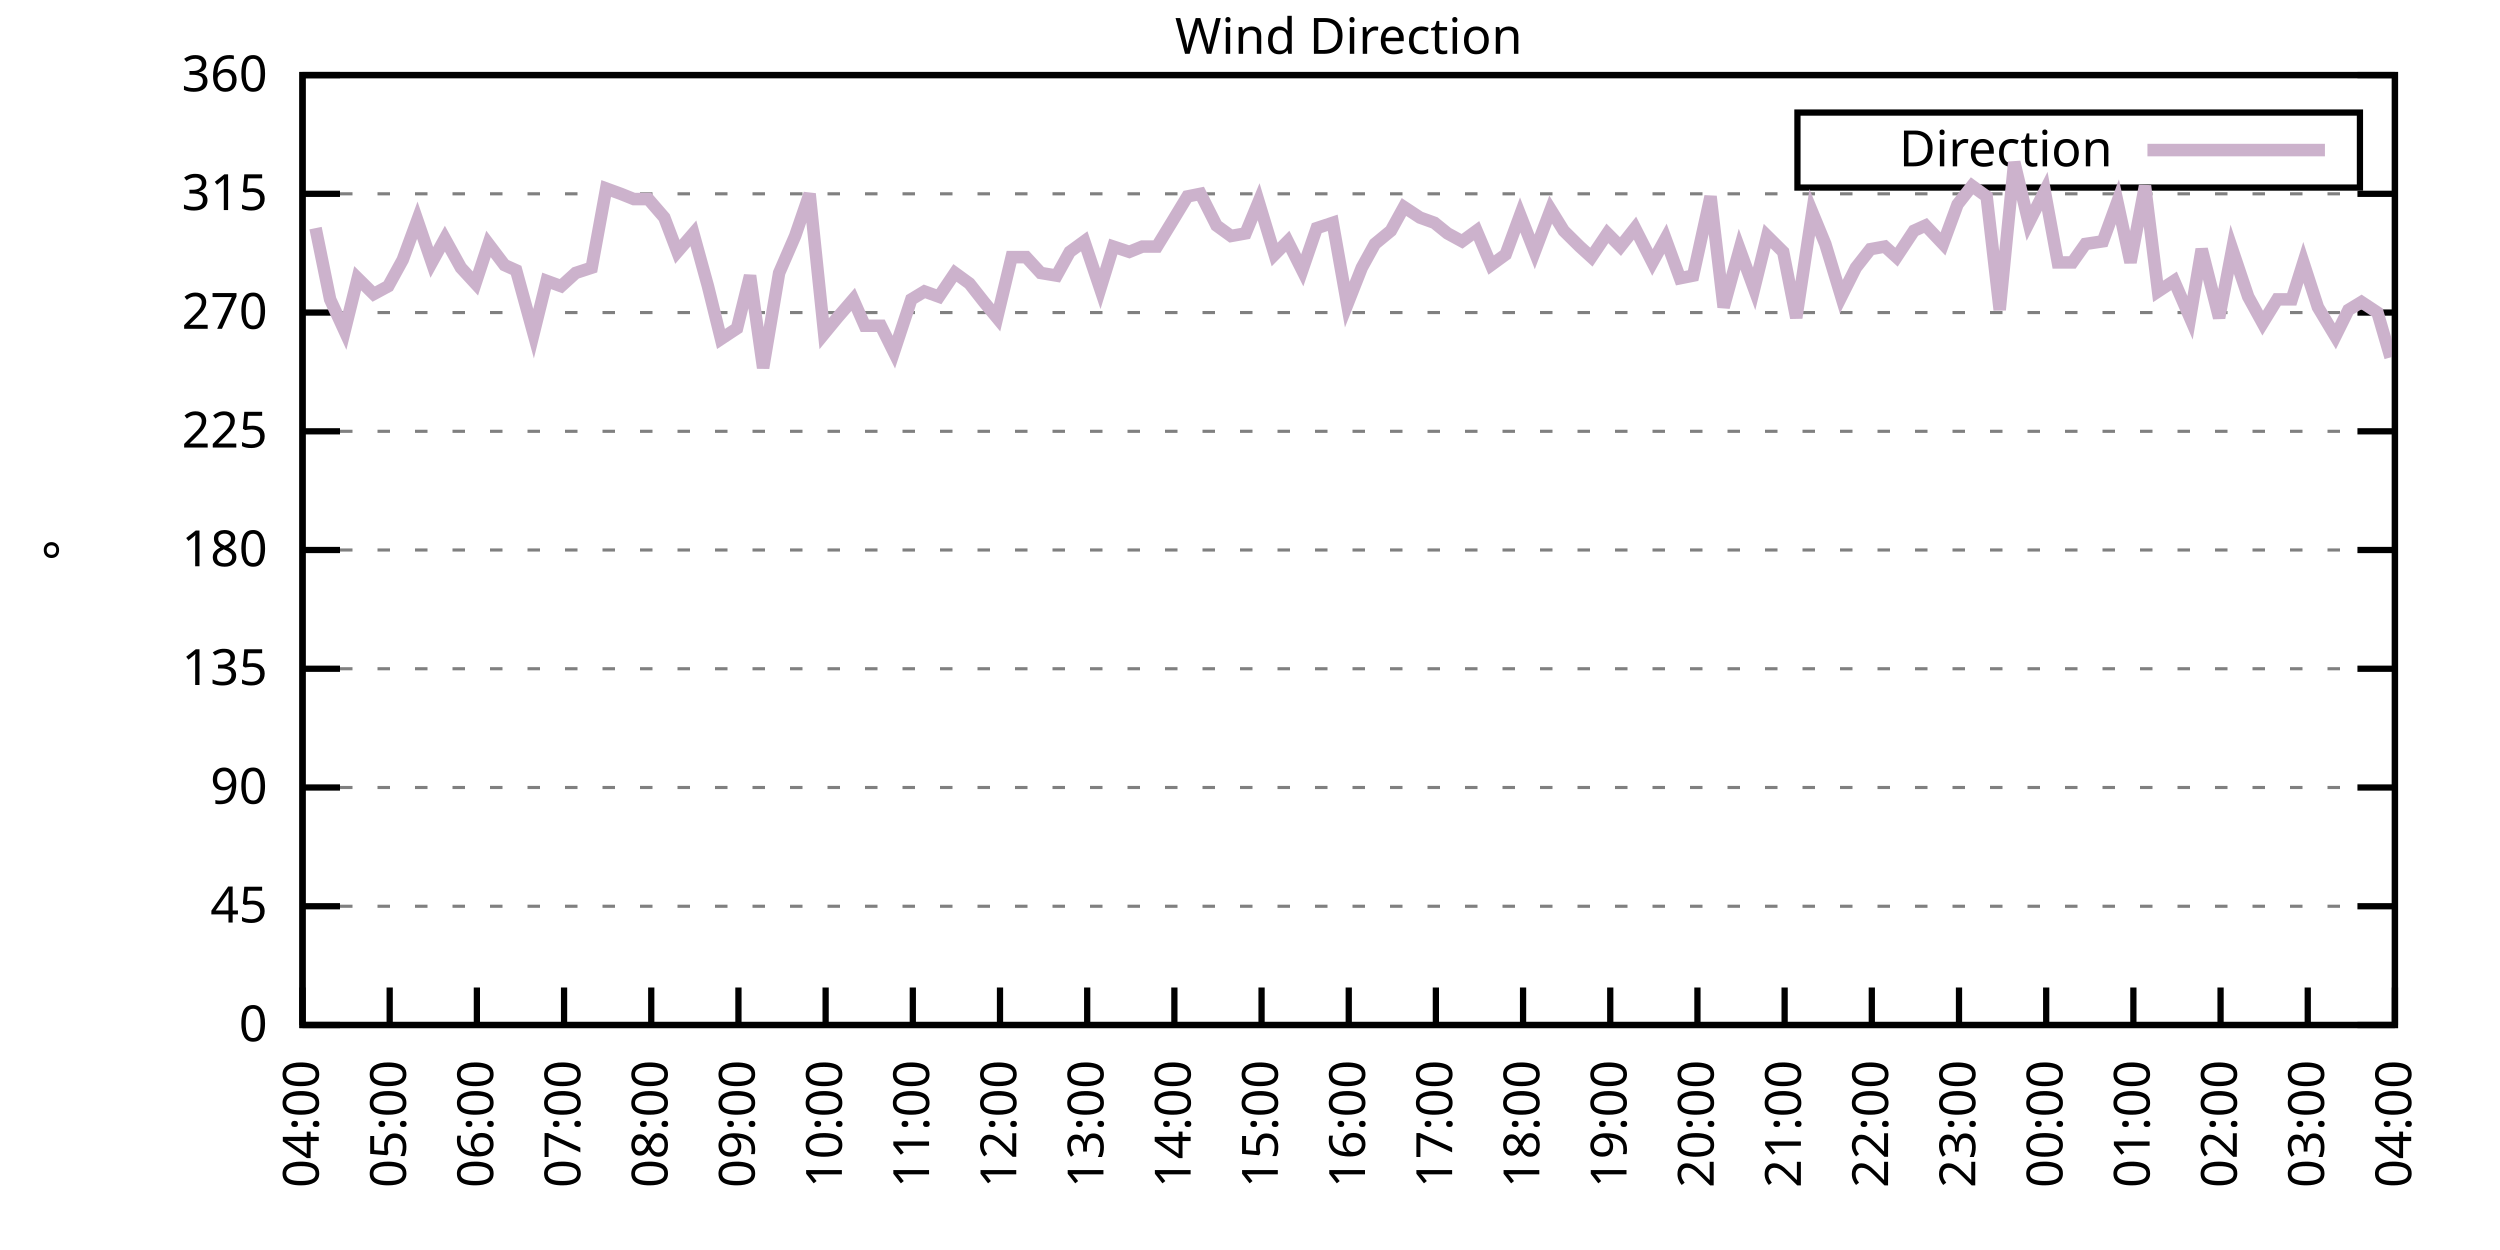
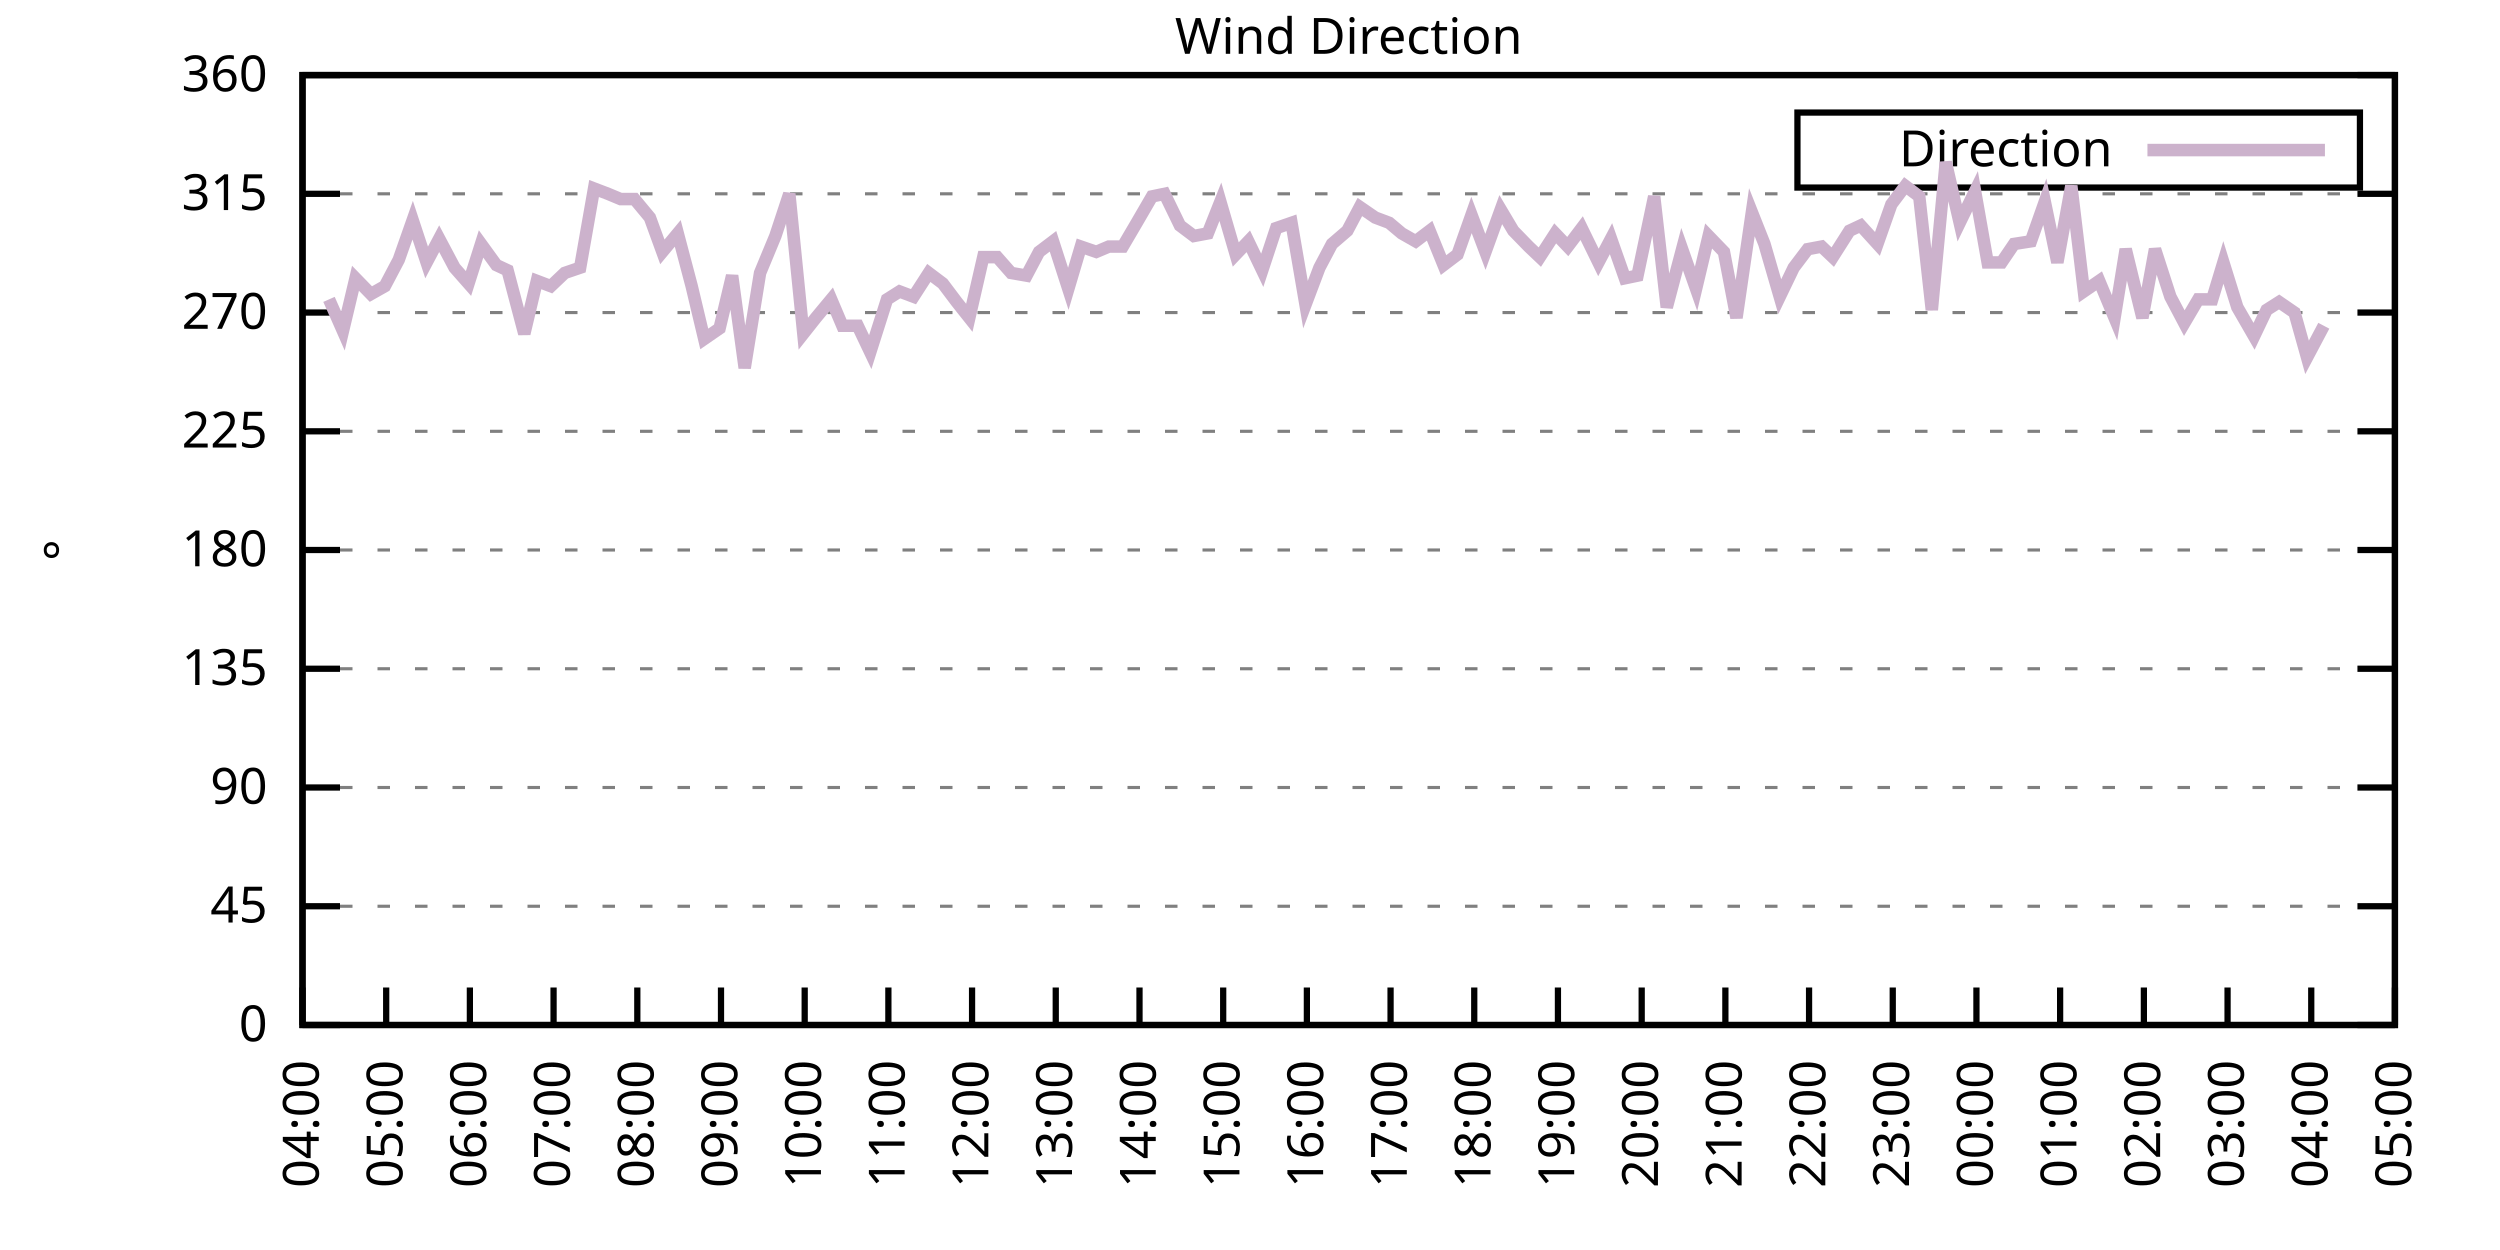
<svg xmlns="http://www.w3.org/2000/svg" xmlns:xlink="http://www.w3.org/1999/xlink" width="400" height="200" viewBox="0 0 400 200">
  <g id="gnuplot_canvas">
    <rect x="0" y="0" width="400" height="200" fill="none" />
    <defs>
      <circle id="gpDot" r="0.5" stroke-width="0.5" stroke="currentColor" />
      <path id="gpPt0" stroke-width="0.333" stroke="currentColor" d="M-1,0 h2 M0,-1 v2" />
      <path id="gpPt1" stroke-width="0.333" stroke="currentColor" d="M-1,-1 L1,1 M1,-1 L-1,1" />
      <path id="gpPt2" stroke-width="0.333" stroke="currentColor" d="M-1,0 L1,0 M0,-1 L0,1 M-1,-1 L1,1 M-1,1 L1,-1" />
      <rect id="gpPt3" stroke-width="0.333" stroke="currentColor" x="-1" y="-1" width="2" height="2" />
      <rect id="gpPt4" stroke-width="0.333" stroke="currentColor" fill="currentColor" x="-1" y="-1" width="2" height="2" />
      <circle id="gpPt5" stroke-width="0.333" stroke="currentColor" cx="0" cy="0" r="1" />
      <use xlink:href="#gpPt5" id="gpPt6" fill="currentColor" stroke="none" />
      <path id="gpPt7" stroke-width="0.333" stroke="currentColor" d="M0,-1.33 L-1.33,0.67 L1.33,0.67 z" />
      <use xlink:href="#gpPt7" id="gpPt8" fill="currentColor" stroke="none" />
      <use xlink:href="#gpPt7" id="gpPt9" stroke="currentColor" transform="rotate(180)" />
      <use xlink:href="#gpPt9" id="gpPt10" fill="currentColor" stroke="none" />
      <use xlink:href="#gpPt3" id="gpPt11" stroke="currentColor" transform="rotate(45)" />
      <use xlink:href="#gpPt11" id="gpPt12" fill="currentColor" stroke="none" />
      <path id="gpPt13" stroke-width="0.333" stroke="currentColor" d="M0,1.330 L1.265,0.411 L0.782,-1.067 L-0.782,-1.076 L-1.265,0.411 z" />
      <use xlink:href="#gpPt13" id="gpPt14" fill="currentColor" stroke="none" />
      <filter id="textbox" filterUnits="objectBoundingBox" x="0" y="0" height="1" width="1">
        <feFlood flood-color="white" flood-opacity="1" result="bgnd" />
        <feComposite in="SourceGraphic" in2="bgnd" operator="atop" />
      </filter>
      <filter id="greybox" filterUnits="objectBoundingBox" x="0" y="0" height="1" width="1">
        <feFlood flood-color="lightgrey" flood-opacity="1" result="grey" />
        <feComposite in="SourceGraphic" in2="grey" operator="atop" />
      </filter>
    </defs>
    <g fill="none" color="white" stroke="currentColor" stroke-width="1.00" stroke-linecap="butt" stroke-linejoin="miter">
</g>
    <g fill="none" color="black" stroke="currentColor" stroke-width="1.00" stroke-linecap="butt" stroke-linejoin="miter">
      <g stroke="none" shape-rendering="crispEdges">
        <polygon fill="rgb(255, 255, 255)" points="48.40,164.00 383.18,164.00 383.18,12.02 48.40,12.02 " />
      </g>
    </g>
    <g fill="none" color="black" stroke="currentColor" stroke-width="1.00" stroke-linecap="butt" stroke-linejoin="miter">
</g>
    <g fill="none" color="black" stroke="black" stroke-width="0.50" stroke-linecap="butt" stroke-linejoin="miter">
</g>
    <g fill="none" color="gray" stroke="currentColor" stroke-width="0.50" stroke-linecap="butt" stroke-linejoin="miter">
      <path stroke="gray" stroke-dasharray="2,4" class="gridline" d="M48.40,164.00 L383.19,164.00  " />
    </g>
    <g fill="none" color="gray" stroke="gray" stroke-width="1.00" stroke-linecap="butt" stroke-linejoin="miter">
</g>
    <g fill="none" color="black" stroke="currentColor" stroke-width="1.00" stroke-linecap="butt" stroke-linejoin="miter">
      <path stroke="black" d="M48.40,164.00 L54.40,164.00 M383.19,164.00 L377.19,164.00  " />
      <g transform="translate(42.80,166.60)" stroke="none" fill="black" font-family="Sans" font-size="8.00" text-anchor="end">
        <text>
          <tspan font-family="Sans"> 0</tspan>
        </text>
      </g>
    </g>
    <g fill="none" color="black" stroke="currentColor" stroke-width="1.00" stroke-linecap="butt" stroke-linejoin="miter">
</g>
    <g fill="none" color="black" stroke="black" stroke-width="0.50" stroke-linecap="butt" stroke-linejoin="miter">
</g>
    <g fill="none" color="gray" stroke="currentColor" stroke-width="0.50" stroke-linecap="butt" stroke-linejoin="miter">
      <path stroke="gray" stroke-dasharray="2,4" class="gridline" d="M48.40,145.00 L383.19,145.00  " />
    </g>
    <g fill="none" color="gray" stroke="gray" stroke-width="1.00" stroke-linecap="butt" stroke-linejoin="miter">
</g>
    <g fill="none" color="black" stroke="currentColor" stroke-width="1.00" stroke-linecap="butt" stroke-linejoin="miter">
      <path stroke="black" d="M48.40,145.00 L54.40,145.00 M383.19,145.00 L377.19,145.00  " />
      <g transform="translate(42.80,147.60)" stroke="none" fill="black" font-family="Sans" font-size="8.00" text-anchor="end">
        <text>
          <tspan font-family="Sans"> 45</tspan>
        </text>
      </g>
    </g>
    <g fill="none" color="black" stroke="currentColor" stroke-width="1.00" stroke-linecap="butt" stroke-linejoin="miter">
</g>
    <g fill="none" color="black" stroke="black" stroke-width="0.50" stroke-linecap="butt" stroke-linejoin="miter">
</g>
    <g fill="none" color="gray" stroke="currentColor" stroke-width="0.50" stroke-linecap="butt" stroke-linejoin="miter">
      <path stroke="gray" stroke-dasharray="2,4" class="gridline" d="M48.40,126.00 L383.19,126.00  " />
    </g>
    <g fill="none" color="gray" stroke="gray" stroke-width="1.00" stroke-linecap="butt" stroke-linejoin="miter">
</g>
    <g fill="none" color="black" stroke="currentColor" stroke-width="1.00" stroke-linecap="butt" stroke-linejoin="miter">
      <path stroke="black" d="M48.40,126.00 L54.40,126.00 M383.19,126.00 L377.19,126.00  " />
      <g transform="translate(42.80,128.60)" stroke="none" fill="black" font-family="Sans" font-size="8.00" text-anchor="end">
        <text>
          <tspan font-family="Sans"> 90</tspan>
        </text>
      </g>
    </g>
    <g fill="none" color="black" stroke="currentColor" stroke-width="1.00" stroke-linecap="butt" stroke-linejoin="miter">
</g>
    <g fill="none" color="black" stroke="black" stroke-width="0.50" stroke-linecap="butt" stroke-linejoin="miter">
</g>
    <g fill="none" color="gray" stroke="currentColor" stroke-width="0.50" stroke-linecap="butt" stroke-linejoin="miter">
      <path stroke="gray" stroke-dasharray="2,4" class="gridline" d="M48.40,107.00 L383.19,107.00  " />
    </g>
    <g fill="none" color="gray" stroke="gray" stroke-width="1.00" stroke-linecap="butt" stroke-linejoin="miter">
</g>
    <g fill="none" color="black" stroke="currentColor" stroke-width="1.00" stroke-linecap="butt" stroke-linejoin="miter">
      <path stroke="black" d="M48.40,107.00 L54.40,107.00 M383.19,107.00 L377.19,107.00  " />
      <g transform="translate(42.80,109.60)" stroke="none" fill="black" font-family="Sans" font-size="8.00" text-anchor="end">
        <text>
          <tspan font-family="Sans"> 135</tspan>
        </text>
      </g>
    </g>
    <g fill="none" color="black" stroke="currentColor" stroke-width="1.00" stroke-linecap="butt" stroke-linejoin="miter">
</g>
    <g fill="none" color="black" stroke="black" stroke-width="0.50" stroke-linecap="butt" stroke-linejoin="miter">
</g>
    <g fill="none" color="gray" stroke="currentColor" stroke-width="0.50" stroke-linecap="butt" stroke-linejoin="miter">
      <path stroke="gray" stroke-dasharray="2,4" class="gridline" d="M48.40,88.00 L383.19,88.00  " />
    </g>
    <g fill="none" color="gray" stroke="gray" stroke-width="1.00" stroke-linecap="butt" stroke-linejoin="miter">
</g>
    <g fill="none" color="black" stroke="currentColor" stroke-width="1.00" stroke-linecap="butt" stroke-linejoin="miter">
      <path stroke="black" d="M48.40,88.00 L54.40,88.00 M383.19,88.00 L377.19,88.00  " />
      <g transform="translate(42.80,90.60)" stroke="none" fill="black" font-family="Sans" font-size="8.00" text-anchor="end">
        <text>
          <tspan font-family="Sans"> 180</tspan>
        </text>
      </g>
    </g>
    <g fill="none" color="black" stroke="currentColor" stroke-width="1.00" stroke-linecap="butt" stroke-linejoin="miter">
</g>
    <g fill="none" color="black" stroke="black" stroke-width="0.50" stroke-linecap="butt" stroke-linejoin="miter">
</g>
    <g fill="none" color="gray" stroke="currentColor" stroke-width="0.50" stroke-linecap="butt" stroke-linejoin="miter">
      <path stroke="gray" stroke-dasharray="2,4" class="gridline" d="M48.40,69.01 L383.19,69.01  " />
    </g>
    <g fill="none" color="gray" stroke="gray" stroke-width="1.00" stroke-linecap="butt" stroke-linejoin="miter">
</g>
    <g fill="none" color="black" stroke="currentColor" stroke-width="1.00" stroke-linecap="butt" stroke-linejoin="miter">
      <path stroke="black" d="M48.40,69.01 L54.40,69.01 M383.19,69.01 L377.19,69.01  " />
      <g transform="translate(42.80,71.61)" stroke="none" fill="black" font-family="Sans" font-size="8.00" text-anchor="end">
        <text>
          <tspan font-family="Sans"> 225</tspan>
        </text>
      </g>
    </g>
    <g fill="none" color="black" stroke="currentColor" stroke-width="1.00" stroke-linecap="butt" stroke-linejoin="miter">
</g>
    <g fill="none" color="black" stroke="black" stroke-width="0.50" stroke-linecap="butt" stroke-linejoin="miter">
</g>
    <g fill="none" color="gray" stroke="currentColor" stroke-width="0.50" stroke-linecap="butt" stroke-linejoin="miter">
      <path stroke="gray" stroke-dasharray="2,4" class="gridline" d="M48.40,50.01 L383.19,50.01  " />
    </g>
    <g fill="none" color="gray" stroke="gray" stroke-width="1.00" stroke-linecap="butt" stroke-linejoin="miter">
</g>
    <g fill="none" color="black" stroke="currentColor" stroke-width="1.00" stroke-linecap="butt" stroke-linejoin="miter">
      <path stroke="black" d="M48.40,50.01 L54.40,50.01 M383.19,50.01 L377.19,50.01  " />
      <g transform="translate(42.80,52.61)" stroke="none" fill="black" font-family="Sans" font-size="8.00" text-anchor="end">
        <text>
          <tspan font-family="Sans"> 270</tspan>
        </text>
      </g>
    </g>
    <g fill="none" color="black" stroke="currentColor" stroke-width="1.00" stroke-linecap="butt" stroke-linejoin="miter">
</g>
    <g fill="none" color="black" stroke="black" stroke-width="0.50" stroke-linecap="butt" stroke-linejoin="miter">
</g>
    <g fill="none" color="gray" stroke="currentColor" stroke-width="0.50" stroke-linecap="butt" stroke-linejoin="miter">
      <path stroke="gray" stroke-dasharray="2,4" class="gridline" d="M48.40,31.01 L383.19,31.01  " />
    </g>
    <g fill="none" color="gray" stroke="gray" stroke-width="1.00" stroke-linecap="butt" stroke-linejoin="miter">
</g>
    <g fill="none" color="black" stroke="currentColor" stroke-width="1.00" stroke-linecap="butt" stroke-linejoin="miter">
      <path stroke="black" d="M48.40,31.01 L54.40,31.01 M383.19,31.01 L377.19,31.01  " />
      <g transform="translate(42.80,33.61)" stroke="none" fill="black" font-family="Sans" font-size="8.00" text-anchor="end">
        <text>
          <tspan font-family="Sans"> 315</tspan>
        </text>
      </g>
    </g>
    <g fill="none" color="black" stroke="currentColor" stroke-width="1.00" stroke-linecap="butt" stroke-linejoin="miter">
</g>
    <g fill="none" color="black" stroke="black" stroke-width="0.50" stroke-linecap="butt" stroke-linejoin="miter">
</g>
    <g fill="none" color="gray" stroke="currentColor" stroke-width="0.50" stroke-linecap="butt" stroke-linejoin="miter">
      <path stroke="gray" stroke-dasharray="2,4" class="gridline" d="M48.40,12.01 L383.19,12.01  " />
    </g>
    <g fill="none" color="gray" stroke="gray" stroke-width="1.00" stroke-linecap="butt" stroke-linejoin="miter">
</g>
    <g fill="none" color="black" stroke="currentColor" stroke-width="1.00" stroke-linecap="butt" stroke-linejoin="miter">
      <path stroke="black" d="M48.40,12.01 L54.40,12.01 M383.19,12.01 L377.19,12.01  " />
      <g transform="translate(42.80,14.61)" stroke="none" fill="black" font-family="Sans" font-size="8.00" text-anchor="end">
        <text>
          <tspan font-family="Sans"> 360</tspan>
        </text>
      </g>
    </g>
    <g fill="none" color="black" stroke="currentColor" stroke-width="1.00" stroke-linecap="butt" stroke-linejoin="miter">
      <path stroke="black" d="M48.40,164.00 L48.40,158.00  " />
      <g transform="translate(51.00,169.60) rotate(270.00)" stroke="none" fill="black" font-family="Sans" font-size="8.00" text-anchor="end">
        <text>
          <tspan font-family="Sans">04:00</tspan>
        </text>
      </g>
    </g>
    <g fill="none" color="black" stroke="currentColor" stroke-width="1.00" stroke-linecap="butt" stroke-linejoin="miter">
-       <path stroke="black" d="M62.35,164.00 L62.35,158.00  " />
-       <g transform="translate(64.95,169.60) rotate(270.00)" stroke="none" fill="black" font-family="Sans" font-size="8.00" text-anchor="end">
+       <path stroke="black" d="M61.79,164.00 L61.79,158.00  " />
+       <g transform="translate(64.39,169.60) rotate(270.00)" stroke="none" fill="black" font-family="Sans" font-size="8.00" text-anchor="end">
        <text>
          <tspan font-family="Sans">05:00</tspan>
        </text>
      </g>
    </g>
    <g fill="none" color="black" stroke="currentColor" stroke-width="1.00" stroke-linecap="butt" stroke-linejoin="miter">
-       <path stroke="black" d="M76.30,164.00 L76.30,158.00  " />
-       <g transform="translate(78.90,169.60) rotate(270.00)" stroke="none" fill="black" font-family="Sans" font-size="8.00" text-anchor="end">
+       <path stroke="black" d="M75.18,164.00 L75.18,158.00  " />
+       <g transform="translate(77.78,169.60) rotate(270.00)" stroke="none" fill="black" font-family="Sans" font-size="8.00" text-anchor="end">
        <text>
          <tspan font-family="Sans">06:00</tspan>
        </text>
      </g>
    </g>
    <g fill="none" color="black" stroke="currentColor" stroke-width="1.00" stroke-linecap="butt" stroke-linejoin="miter">
-       <path stroke="black" d="M90.25,164.00 L90.25,158.00  " />
-       <g transform="translate(92.85,169.60) rotate(270.00)" stroke="none" fill="black" font-family="Sans" font-size="8.00" text-anchor="end">
+       <path stroke="black" d="M88.57,164.00 L88.57,158.00  " />
+       <g transform="translate(91.17,169.60) rotate(270.00)" stroke="none" fill="black" font-family="Sans" font-size="8.00" text-anchor="end">
        <text>
          <tspan font-family="Sans">07:00</tspan>
        </text>
      </g>
    </g>
    <g fill="none" color="black" stroke="currentColor" stroke-width="1.00" stroke-linecap="butt" stroke-linejoin="miter">
-       <path stroke="black" d="M104.20,164.00 L104.20,158.00  " />
-       <g transform="translate(106.80,169.60) rotate(270.00)" stroke="none" fill="black" font-family="Sans" font-size="8.00" text-anchor="end">
+       <path stroke="black" d="M101.97,164.00 L101.97,158.00  " />
+       <g transform="translate(104.57,169.60) rotate(270.00)" stroke="none" fill="black" font-family="Sans" font-size="8.00" text-anchor="end">
        <text>
          <tspan font-family="Sans">08:00</tspan>
        </text>
      </g>
    </g>
    <g fill="none" color="black" stroke="currentColor" stroke-width="1.00" stroke-linecap="butt" stroke-linejoin="miter">
-       <path stroke="black" d="M118.15,164.00 L118.15,158.00  " />
-       <g transform="translate(120.75,169.60) rotate(270.00)" stroke="none" fill="black" font-family="Sans" font-size="8.00" text-anchor="end">
+       <path stroke="black" d="M115.36,164.00 L115.36,158.00  " />
+       <g transform="translate(117.96,169.60) rotate(270.00)" stroke="none" fill="black" font-family="Sans" font-size="8.00" text-anchor="end">
        <text>
          <tspan font-family="Sans">09:00</tspan>
        </text>
      </g>
    </g>
    <g fill="none" color="black" stroke="currentColor" stroke-width="1.00" stroke-linecap="butt" stroke-linejoin="miter">
-       <path stroke="black" d="M132.10,164.00 L132.10,158.00  " />
-       <g transform="translate(134.70,169.60) rotate(270.00)" stroke="none" fill="black" font-family="Sans" font-size="8.00" text-anchor="end">
+       <path stroke="black" d="M128.75,164.00 L128.75,158.00  " />
+       <g transform="translate(131.35,169.60) rotate(270.00)" stroke="none" fill="black" font-family="Sans" font-size="8.00" text-anchor="end">
        <text>
          <tspan font-family="Sans">10:00</tspan>
        </text>
      </g>
    </g>
    <g fill="none" color="black" stroke="currentColor" stroke-width="1.00" stroke-linecap="butt" stroke-linejoin="miter">
-       <path stroke="black" d="M146.05,164.00 L146.05,158.00  " />
-       <g transform="translate(148.65,169.60) rotate(270.00)" stroke="none" fill="black" font-family="Sans" font-size="8.00" text-anchor="end">
+       <path stroke="black" d="M142.14,164.00 L142.14,158.00  " />
+       <g transform="translate(144.74,169.60) rotate(270.00)" stroke="none" fill="black" font-family="Sans" font-size="8.00" text-anchor="end">
        <text>
          <tspan font-family="Sans">11:00</tspan>
        </text>
      </g>
    </g>
    <g fill="none" color="black" stroke="currentColor" stroke-width="1.00" stroke-linecap="butt" stroke-linejoin="miter">
-       <path stroke="black" d="M160.00,164.00 L160.00,158.00  " />
-       <g transform="translate(162.60,169.60) rotate(270.00)" stroke="none" fill="black" font-family="Sans" font-size="8.00" text-anchor="end">
+       <path stroke="black" d="M155.53,164.00 L155.53,158.00  " />
+       <g transform="translate(158.13,169.60) rotate(270.00)" stroke="none" fill="black" font-family="Sans" font-size="8.00" text-anchor="end">
        <text>
          <tspan font-family="Sans">12:00</tspan>
        </text>
      </g>
    </g>
    <g fill="none" color="black" stroke="currentColor" stroke-width="1.00" stroke-linecap="butt" stroke-linejoin="miter">
-       <path stroke="black" d="M173.95,164.00 L173.95,158.00  " />
-       <g transform="translate(176.55,169.60) rotate(270.00)" stroke="none" fill="black" font-family="Sans" font-size="8.00" text-anchor="end">
+       <path stroke="black" d="M168.92,164.00 L168.92,158.00  " />
+       <g transform="translate(171.52,169.60) rotate(270.00)" stroke="none" fill="black" font-family="Sans" font-size="8.00" text-anchor="end">
        <text>
          <tspan font-family="Sans">13:00</tspan>
        </text>
      </g>
    </g>
    <g fill="none" color="black" stroke="currentColor" stroke-width="1.00" stroke-linecap="butt" stroke-linejoin="miter">
-       <path stroke="black" d="M187.90,164.00 L187.90,158.00  " />
-       <g transform="translate(190.50,169.60) rotate(270.00)" stroke="none" fill="black" font-family="Sans" font-size="8.00" text-anchor="end">
+       <path stroke="black" d="M182.32,164.00 L182.32,158.00  " />
+       <g transform="translate(184.92,169.60) rotate(270.00)" stroke="none" fill="black" font-family="Sans" font-size="8.00" text-anchor="end">
        <text>
          <tspan font-family="Sans">14:00</tspan>
        </text>
      </g>
    </g>
    <g fill="none" color="black" stroke="currentColor" stroke-width="1.00" stroke-linecap="butt" stroke-linejoin="miter">
-       <path stroke="black" d="M201.85,164.00 L201.85,158.00  " />
-       <g transform="translate(204.45,169.60) rotate(270.00)" stroke="none" fill="black" font-family="Sans" font-size="8.00" text-anchor="end">
+       <path stroke="black" d="M195.71,164.00 L195.71,158.00  " />
+       <g transform="translate(198.31,169.60) rotate(270.00)" stroke="none" fill="black" font-family="Sans" font-size="8.00" text-anchor="end">
        <text>
          <tspan font-family="Sans">15:00</tspan>
        </text>
      </g>
    </g>
    <g fill="none" color="black" stroke="currentColor" stroke-width="1.00" stroke-linecap="butt" stroke-linejoin="miter">
-       <path stroke="black" d="M215.80,164.00 L215.80,158.00  " />
-       <g transform="translate(218.40,169.60) rotate(270.00)" stroke="none" fill="black" font-family="Sans" font-size="8.00" text-anchor="end">
+       <path stroke="black" d="M209.10,164.00 L209.10,158.00  " />
+       <g transform="translate(211.70,169.60) rotate(270.00)" stroke="none" fill="black" font-family="Sans" font-size="8.00" text-anchor="end">
        <text>
          <tspan font-family="Sans">16:00</tspan>
        </text>
      </g>
    </g>
    <g fill="none" color="black" stroke="currentColor" stroke-width="1.00" stroke-linecap="butt" stroke-linejoin="miter">
-       <path stroke="black" d="M229.74,164.00 L229.74,158.00  " />
-       <g transform="translate(232.34,169.60) rotate(270.00)" stroke="none" fill="black" font-family="Sans" font-size="8.00" text-anchor="end">
+       <path stroke="black" d="M222.49,164.00 L222.49,158.00  " />
+       <g transform="translate(225.09,169.60) rotate(270.00)" stroke="none" fill="black" font-family="Sans" font-size="8.00" text-anchor="end">
        <text>
          <tspan font-family="Sans">17:00</tspan>
        </text>
      </g>
    </g>
    <g fill="none" color="black" stroke="currentColor" stroke-width="1.00" stroke-linecap="butt" stroke-linejoin="miter">
-       <path stroke="black" d="M243.69,164.00 L243.69,158.00  " />
-       <g transform="translate(246.29,169.60) rotate(270.00)" stroke="none" fill="black" font-family="Sans" font-size="8.00" text-anchor="end">
+       <path stroke="black" d="M235.88,164.00 L235.88,158.00  " />
+       <g transform="translate(238.48,169.60) rotate(270.00)" stroke="none" fill="black" font-family="Sans" font-size="8.00" text-anchor="end">
        <text>
          <tspan font-family="Sans">18:00</tspan>
        </text>
      </g>
    </g>
    <g fill="none" color="black" stroke="currentColor" stroke-width="1.00" stroke-linecap="butt" stroke-linejoin="miter">
-       <path stroke="black" d="M257.64,164.00 L257.64,158.00  " />
-       <g transform="translate(260.24,169.60) rotate(270.00)" stroke="none" fill="black" font-family="Sans" font-size="8.00" text-anchor="end">
+       <path stroke="black" d="M249.27,164.00 L249.27,158.00  " />
+       <g transform="translate(251.87,169.60) rotate(270.00)" stroke="none" fill="black" font-family="Sans" font-size="8.00" text-anchor="end">
        <text>
          <tspan font-family="Sans">19:00</tspan>
        </text>
      </g>
    </g>
    <g fill="none" color="black" stroke="currentColor" stroke-width="1.00" stroke-linecap="butt" stroke-linejoin="miter">
-       <path stroke="black" d="M271.59,164.00 L271.59,158.00  " />
-       <g transform="translate(274.19,169.60) rotate(270.00)" stroke="none" fill="black" font-family="Sans" font-size="8.00" text-anchor="end">
+       <path stroke="black" d="M262.67,164.00 L262.67,158.00  " />
+       <g transform="translate(265.27,169.60) rotate(270.00)" stroke="none" fill="black" font-family="Sans" font-size="8.00" text-anchor="end">
        <text>
          <tspan font-family="Sans">20:00</tspan>
        </text>
      </g>
    </g>
    <g fill="none" color="black" stroke="currentColor" stroke-width="1.00" stroke-linecap="butt" stroke-linejoin="miter">
-       <path stroke="black" d="M285.54,164.00 L285.54,158.00  " />
-       <g transform="translate(288.14,169.60) rotate(270.00)" stroke="none" fill="black" font-family="Sans" font-size="8.00" text-anchor="end">
+       <path stroke="black" d="M276.06,164.00 L276.06,158.00  " />
+       <g transform="translate(278.66,169.60) rotate(270.00)" stroke="none" fill="black" font-family="Sans" font-size="8.00" text-anchor="end">
        <text>
          <tspan font-family="Sans">21:00</tspan>
        </text>
      </g>
    </g>
    <g fill="none" color="black" stroke="currentColor" stroke-width="1.00" stroke-linecap="butt" stroke-linejoin="miter">
-       <path stroke="black" d="M299.49,164.00 L299.49,158.00  " />
-       <g transform="translate(302.09,169.60) rotate(270.00)" stroke="none" fill="black" font-family="Sans" font-size="8.00" text-anchor="end">
+       <path stroke="black" d="M289.45,164.00 L289.45,158.00  " />
+       <g transform="translate(292.05,169.60) rotate(270.00)" stroke="none" fill="black" font-family="Sans" font-size="8.00" text-anchor="end">
        <text>
          <tspan font-family="Sans">22:00</tspan>
        </text>
      </g>
    </g>
    <g fill="none" color="black" stroke="currentColor" stroke-width="1.00" stroke-linecap="butt" stroke-linejoin="miter">
-       <path stroke="black" d="M313.44,164.00 L313.44,158.00  " />
-       <g transform="translate(316.04,169.60) rotate(270.00)" stroke="none" fill="black" font-family="Sans" font-size="8.00" text-anchor="end">
+       <path stroke="black" d="M302.84,164.00 L302.84,158.00  " />
+       <g transform="translate(305.44,169.60) rotate(270.00)" stroke="none" fill="black" font-family="Sans" font-size="8.00" text-anchor="end">
        <text>
          <tspan font-family="Sans">23:00</tspan>
        </text>
      </g>
    </g>
    <g fill="none" color="black" stroke="currentColor" stroke-width="1.00" stroke-linecap="butt" stroke-linejoin="miter">
-       <path stroke="black" d="M327.39,164.00 L327.39,158.00  " />
-       <g transform="translate(329.99,169.60) rotate(270.00)" stroke="none" fill="black" font-family="Sans" font-size="8.00" text-anchor="end">
+       <path stroke="black" d="M316.23,164.00 L316.23,158.00  " />
+       <g transform="translate(318.83,169.60) rotate(270.00)" stroke="none" fill="black" font-family="Sans" font-size="8.00" text-anchor="end">
        <text>
          <tspan font-family="Sans">00:00</tspan>
        </text>
      </g>
    </g>
    <g fill="none" color="black" stroke="currentColor" stroke-width="1.00" stroke-linecap="butt" stroke-linejoin="miter">
-       <path stroke="black" d="M341.34,164.00 L341.34,158.00  " />
-       <g transform="translate(343.94,169.60) rotate(270.00)" stroke="none" fill="black" font-family="Sans" font-size="8.00" text-anchor="end">
+       <path stroke="black" d="M329.62,164.00 L329.62,158.00  " />
+       <g transform="translate(332.22,169.60) rotate(270.00)" stroke="none" fill="black" font-family="Sans" font-size="8.00" text-anchor="end">
        <text>
          <tspan font-family="Sans">01:00</tspan>
        </text>
      </g>
    </g>
    <g fill="none" color="black" stroke="currentColor" stroke-width="1.00" stroke-linecap="butt" stroke-linejoin="miter">
-       <path stroke="black" d="M355.29,164.00 L355.29,158.00  " />
-       <g transform="translate(357.89,169.60) rotate(270.00)" stroke="none" fill="black" font-family="Sans" font-size="8.00" text-anchor="end">
+       <path stroke="black" d="M343.02,164.00 L343.02,158.00  " />
+       <g transform="translate(345.62,169.60) rotate(270.00)" stroke="none" fill="black" font-family="Sans" font-size="8.00" text-anchor="end">
        <text>
          <tspan font-family="Sans">02:00</tspan>
        </text>
      </g>
    </g>
    <g fill="none" color="black" stroke="currentColor" stroke-width="1.00" stroke-linecap="butt" stroke-linejoin="miter">
-       <path stroke="black" d="M369.24,164.00 L369.24,158.00  " />
-       <g transform="translate(371.84,169.60) rotate(270.00)" stroke="none" fill="black" font-family="Sans" font-size="8.00" text-anchor="end">
+       <path stroke="black" d="M356.41,164.00 L356.41,158.00  " />
+       <g transform="translate(359.01,169.60) rotate(270.00)" stroke="none" fill="black" font-family="Sans" font-size="8.00" text-anchor="end">
        <text>
          <tspan font-family="Sans">03:00</tspan>
+         </text>
+       </g>
+     </g>
+     <g fill="none" color="black" stroke="currentColor" stroke-width="1.00" stroke-linecap="butt" stroke-linejoin="miter">
+       <path stroke="black" d="M369.80,164.00 L369.80,158.00  " />
+       <g transform="translate(372.40,169.60) rotate(270.00)" stroke="none" fill="black" font-family="Sans" font-size="8.00" text-anchor="end">
+         <text>
+           <tspan font-family="Sans">04:00</tspan>
        </text>
      </g>
    </g>
    <g fill="none" color="black" stroke="currentColor" stroke-width="1.00" stroke-linecap="butt" stroke-linejoin="miter">
      <path stroke="black" d="M383.19,164.00 L383.19,158.00  " />
      <g transform="translate(385.79,169.60) rotate(270.00)" stroke="none" fill="black" font-family="Sans" font-size="8.00" text-anchor="end">
        <text>
-           <tspan font-family="Sans">04:00</tspan>
+           <tspan font-family="Sans">05:00</tspan>
        </text>
      </g>
    </g>
    <g fill="none" color="black" stroke="currentColor" stroke-width="1.00" stroke-linecap="butt" stroke-linejoin="miter">
</g>
    <g fill="none" color="black" stroke="currentColor" stroke-width="1.00" stroke-linecap="butt" stroke-linejoin="miter">
      <path stroke="black" d="M48.40,12.01 L48.40,164.00 L383.19,164.00 L383.19,12.01 L48.40,12.01 Z  " />
    </g>
    <g fill="none" color="black" stroke="currentColor" stroke-width="1.00" stroke-linecap="butt" stroke-linejoin="miter">
</g>
    <g fill="none" color="black" stroke="currentColor" stroke-width="1.00" stroke-linecap="butt" stroke-linejoin="miter">
      <path stroke="black" d="M287.59,30.01 L287.59,18.01 L377.59,18.01 L377.59,30.01 L287.59,30.01 Z  " />
    </g>
    <g id="Wind_direction_plot_1">
      <g fill="none" color="white" stroke="black" stroke-width="2.00" stroke-linecap="butt" stroke-linejoin="miter">
</g>
      <g fill="none" color="black" stroke="currentColor" stroke-width="2.00" stroke-linecap="butt" stroke-linejoin="miter">
        <g transform="translate(337.99,26.61)" stroke="none" fill="black" font-family="Sans" font-size="8.00" text-anchor="end">
          <text>
            <tspan font-family="Sans">Direction</tspan>
          </text>
        </g>
      </g>
      <g fill="none" color="black" stroke="currentColor" stroke-width="2.00" stroke-linecap="butt" stroke-linejoin="miter">
-         <path stroke="rgb(204, 178, 204)" d="M343.59,24.01 L371.99,24.01 M50.49,36.50 L52.82,47.90 L55.14,52.96 L57.23,44.52 L59.79,47.05 L62.12,45.79   L64.44,41.56 L66.77,35.23 L69.09,41.99 L71.18,38.19 L73.74,42.83 L76.07,45.36 L78.16,39.03 L80.72,42.41   L82.58,43.25 L85.37,53.39 L87.46,44.94 L89.78,45.79 L92.11,43.67 L94.67,42.83 L96.99,30.16 L99.32,31.01   L101.41,31.85 L103.73,31.85 L106.29,34.81 L108.38,40.30 L110.94,37.34 L113.27,45.79 L115.36,54.23 L117.92,52.54   L120.01,44.10 L122.10,58.87 L124.66,43.67 L127.22,37.76 L129.54,31.01 L131.87,53.39 L133.96,50.85 L136.51,47.90   L138.37,52.12 L140.93,52.12 L143.02,56.34 L145.81,47.90 L147.91,46.63 L150.23,47.47 L152.79,43.67 L155.11,45.36   L157.44,48.32 L159.53,50.85 L161.86,41.14 L164.18,41.14 L166.51,43.67 L169.06,44.10 L171.16,40.30 L173.48,38.61   L176.04,46.21 L178.13,39.45 L180.69,40.30 L182.78,39.45 L185.11,39.45 L187.43,35.65 L189.99,31.43 L192.08,31.01   L194.64,36.08 L196.96,37.76 L199.29,37.34 L201.38,32.28 L203.94,40.72 L206.03,38.61 L208.36,43.25 L210.68,36.50   L213.24,35.65 L215.56,48.74 L217.89,42.83 L219.98,39.03 L222.54,36.92 L224.63,33.12 L227.19,34.81 L229.51,35.65   L231.60,37.34 L233.93,38.61 L236.25,36.92 L238.58,42.41 L240.90,40.72 L243.23,34.39 L245.55,40.30 L248.11,33.54   L250.20,36.92 L252.76,39.45 L254.62,41.14 L257.18,37.34 L259.27,39.45 L261.60,36.50 L264.39,41.99 L266.48,38.19   L268.80,44.52 L270.90,44.10 L273.69,31.43 L275.78,49.16 L278.34,39.87 L280.66,46.21 L282.75,37.76 L285.31,40.30   L287.40,50.85 L289.96,33.96 L292.05,39.03 L294.61,47.47 L296.94,42.83 L299.26,39.87 L301.58,39.45 L303.44,41.14   L306.23,36.92 L308.09,36.08 L310.88,39.03 L313.21,32.70 L315.53,29.74 L317.86,31.43 L319.95,49.59 L322.28,25.94   L324.60,35.65 L327.16,30.59 L329.25,41.99 L331.58,41.99 L333.67,39.03 L336.46,38.61 L338.78,32.28 L340.88,41.99   L343.20,29.74 L345.29,46.63 L347.85,44.94 L350.41,50.85 L352.27,39.87 L355.06,50.85 L357.15,39.87 L359.71,47.47   L362.03,51.70 L364.36,47.90 L366.68,47.90 L368.54,41.99 L370.87,49.16 L373.66,53.81 L375.75,49.59 L377.84,48.32   L380.40,50.01 L382.49,57.18  " />
+         <path stroke="rgb(204, 178, 204)" d="M343.59,24.01 L371.99,24.01 M52.64,47.90 L54.87,52.96 L56.88,44.52 L59.34,47.05 L61.57,45.79 L63.80,41.56   L66.03,35.23 L68.26,41.99 L70.27,38.19 L72.73,42.83 L74.96,45.36 L76.97,39.03 L79.42,42.41 L81.21,43.25   L83.89,53.39 L85.90,44.94 L88.13,45.79 L90.36,43.67 L92.82,42.83 L95.05,30.16 L97.28,31.01 L99.29,31.85   L101.52,31.85 L103.98,34.81 L105.98,40.30 L108.44,37.34 L110.67,45.79 L112.68,54.23 L115.13,52.54 L117.14,44.10   L119.15,58.87 L121.61,43.67 L124.06,37.76 L126.29,31.01 L128.53,53.39 L130.54,50.85 L132.99,47.90 L134.78,52.12   L137.23,52.12 L139.24,56.34 L141.92,47.90 L143.93,46.63 L146.16,47.47 L148.61,43.67 L150.85,45.36 L153.08,48.32   L155.09,50.85 L157.32,41.14 L159.55,41.14 L161.78,43.67 L164.24,44.10 L166.25,40.30 L168.48,38.61 L170.93,46.21   L172.94,39.45 L175.40,40.30 L177.41,39.45 L179.64,39.45 L181.87,35.65 L184.32,31.43 L186.33,31.01 L188.79,36.08   L191.02,37.76 L193.25,37.34 L195.26,32.28 L197.72,40.72 L199.73,38.61 L201.96,43.25 L204.19,36.50 L206.64,35.65   L208.88,48.74 L211.11,42.83 L213.12,39.03 L215.57,36.92 L217.58,33.12 L220.04,34.81 L222.27,35.65 L224.28,37.34   L226.51,38.61 L228.74,36.92 L230.97,42.41 L233.20,40.72 L235.44,34.39 L237.67,40.30 L240.12,33.54 L242.13,36.92   L244.59,39.45 L246.37,41.14 L248.83,37.34 L250.84,39.45 L253.07,36.50 L255.75,41.99 L257.76,38.19 L259.99,44.52   L262.00,44.10 L264.67,31.43 L266.68,49.16 L269.14,39.87 L271.37,46.21 L273.38,37.76 L275.83,40.30 L277.84,50.85   L280.30,33.96 L282.31,39.03 L284.76,47.47 L286.99,42.83 L289.23,39.87 L291.46,39.45 L293.24,41.14 L295.92,36.92   L297.71,36.08 L300.39,39.03 L302.62,32.70 L304.85,29.74 L307.08,31.43 L309.09,49.59 L311.32,25.94 L313.55,35.65   L316.01,30.59 L318.02,41.99 L320.25,41.99 L322.26,39.03 L324.94,38.61 L327.17,32.28 L329.18,41.99 L331.41,29.74   L333.42,46.63 L335.87,44.94 L338.33,50.85 L340.11,39.87 L342.79,50.85 L344.80,39.87 L347.26,47.47 L349.49,51.70   L351.72,47.90 L353.95,47.90 L355.74,41.99 L357.97,49.16 L360.65,53.81 L362.66,49.59 L364.66,48.32 L367.12,50.01   L369.13,57.18 L371.81,52.12  " />
      </g>
    </g>
    <g fill="none" color="black" stroke="currentColor" stroke-width="2.00" stroke-linecap="butt" stroke-linejoin="miter">
</g>
    <g fill="none" color="black" stroke="black" stroke-width="1.00" stroke-linecap="butt" stroke-linejoin="miter">
</g>
    <g fill="none" color="black" stroke="currentColor" stroke-width="1.00" stroke-linecap="butt" stroke-linejoin="miter">
      <path stroke="black" d="M48.40,12.01 L48.40,164.00 L383.19,164.00 L383.19,12.01 L48.40,12.01 Z  " />
      <g transform="translate(12.80,88.01) rotate(270.00)" stroke="none" fill="black" font-family="Sans" font-size="8.00" text-anchor="middle">
        <text>
          <tspan font-family="Sans">°</tspan>
        </text>
      </g>
    </g>
    <g fill="none" color="black" stroke="currentColor" stroke-width="1.00" stroke-linecap="butt" stroke-linejoin="miter">
</g>
    <g fill="none" color="black" stroke="currentColor" stroke-width="1.00" stroke-linecap="butt" stroke-linejoin="miter">
      <g transform="translate(215.79,8.61)" stroke="none" fill="black" font-family="Sans" font-size="8.00" text-anchor="middle">
        <text>
          <tspan font-family="Sans">Wind Direction</tspan>
        </text>
      </g>
    </g>
    <g fill="none" color="black" stroke="currentColor" stroke-width="1.00" stroke-linecap="butt" stroke-linejoin="miter">
</g>
  </g>
</svg>
